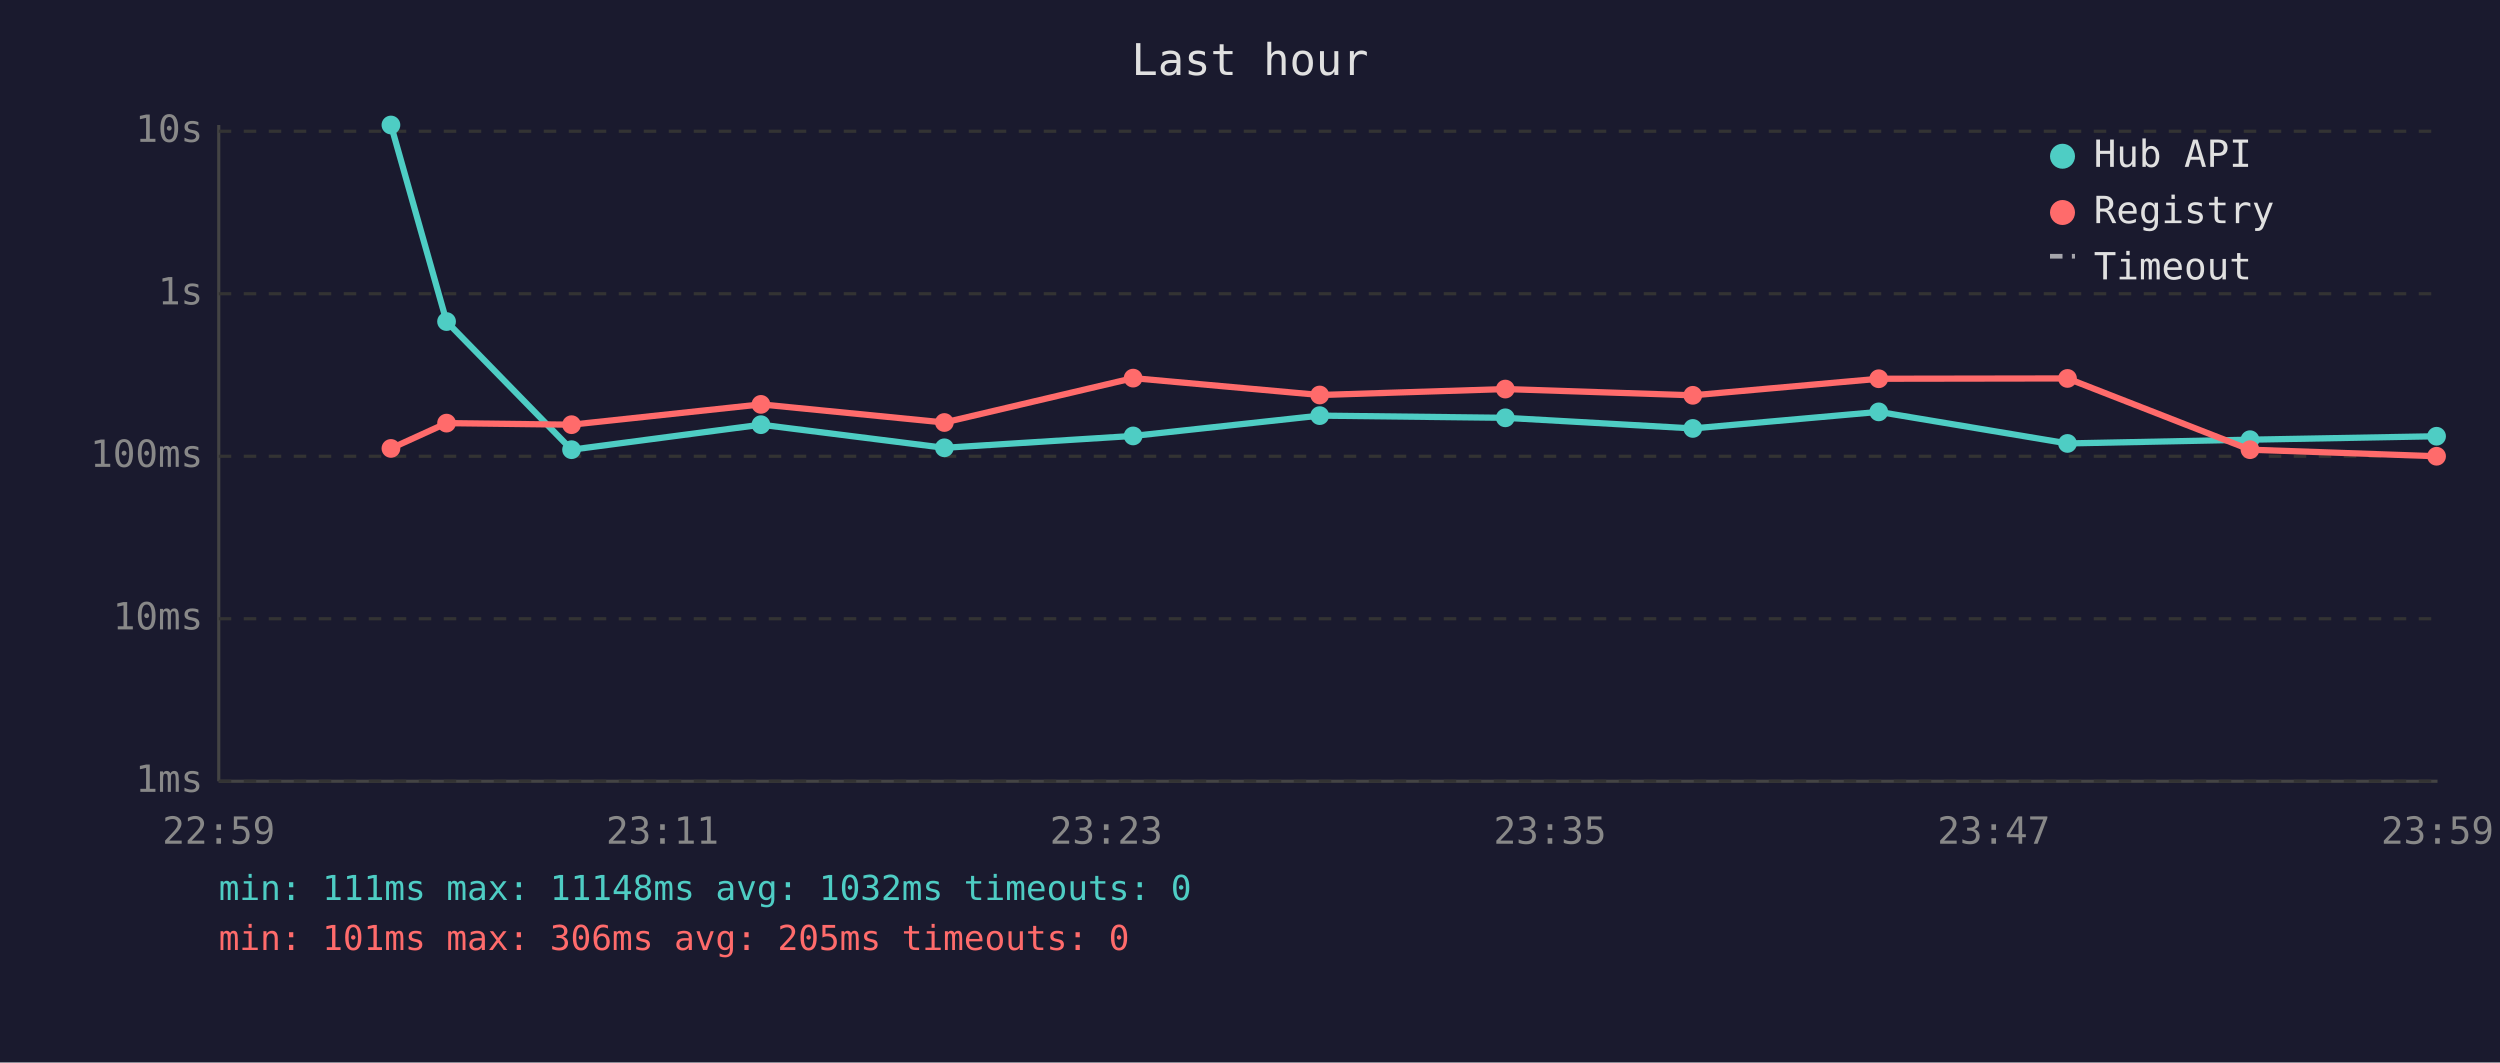
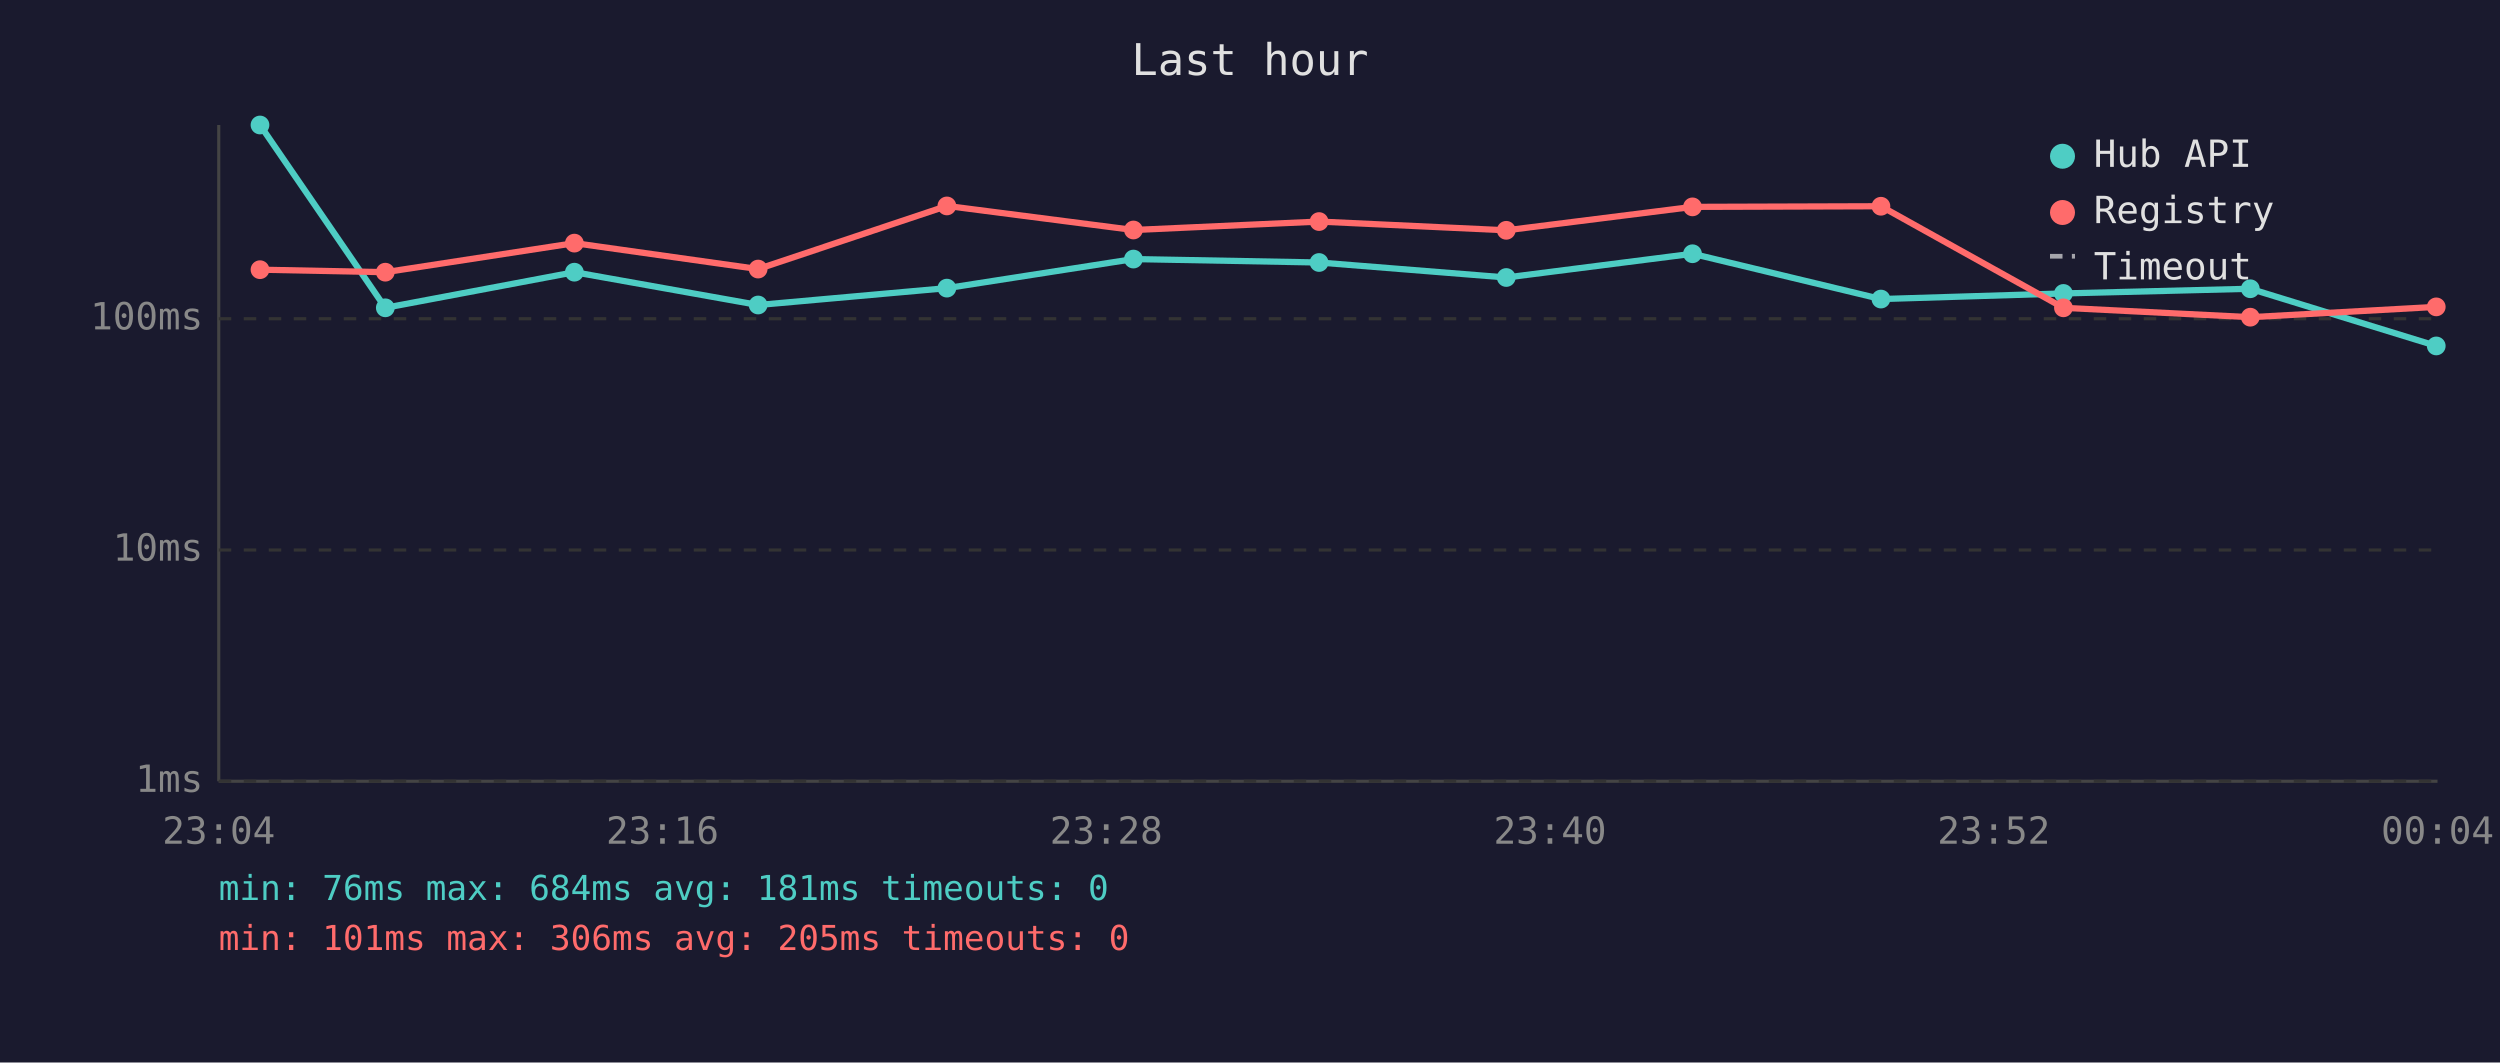
<svg xmlns="http://www.w3.org/2000/svg" viewBox="0 0 800 340" font-family="monospace" font-size="12">
  <rect width="800" height="340" fill="#1a1a2e" />
  <text x="400" y="24" fill="#e0e0e0" font-size="14" text-anchor="middle">Last hour</text>
  <line x1="70" y1="40" x2="70" y2="250" stroke="#444" stroke-width="1" />
  <line x1="70" y1="250" x2="780" y2="250" stroke="#444" stroke-width="1" />
  <line x1="70" y1="250" x2="780" y2="250" stroke="#333" stroke-width="1" stroke-dasharray="4" />
  <text x="65" y="250" fill="#888" text-anchor="end" dominant-baseline="middle">1ms</text>
-   <line x1="70" y1="198" x2="780" y2="198" stroke="#333" stroke-width="1" stroke-dasharray="4" />
-   <text x="65" y="198" fill="#888" text-anchor="end" dominant-baseline="middle">10ms</text>
-   <line x1="70" y1="146" x2="780" y2="146" stroke="#333" stroke-width="1" stroke-dasharray="4" />
-   <text x="65" y="146" fill="#888" text-anchor="end" dominant-baseline="middle">100ms</text>
-   <line x1="70" y1="94" x2="780" y2="94" stroke="#333" stroke-width="1" stroke-dasharray="4" />
-   <text x="65" y="94" fill="#888" text-anchor="end" dominant-baseline="middle">1s</text>
-   <line x1="70" y1="42" x2="780" y2="42" stroke="#333" stroke-width="1" stroke-dasharray="4" />
-   <text x="65" y="42" fill="#888" text-anchor="end" dominant-baseline="middle">10s</text>
-   <text x="70" y="270" fill="#888" text-anchor="middle">22:59</text>
-   <text x="212" y="270" fill="#888" text-anchor="middle">23:11</text>
-   <text x="354" y="270" fill="#888" text-anchor="middle">23:23</text>
-   <text x="496" y="270" fill="#888" text-anchor="middle">23:35</text>
-   <text x="638" y="270" fill="#888" text-anchor="middle">23:47</text>
-   <text x="780" y="270" fill="#888" text-anchor="middle">23:59</text>
-   <polyline points="125.1,40.0 142.9,102.9 182.9,143.9 243.5,135.9 302.2,143.3 362.6,139.5 422.3,133.0 481.7,133.7 541.7,137.1 601.2,131.8 661.6,141.9 720.0,140.7 779.7,139.6" fill="none" stroke="#4ecdc4" stroke-width="2" opacity="1" />
-   <circle cx="125.1" cy="40.0" r="3" fill="#4ecdc4" />
-   <circle cx="142.9" cy="102.9" r="3" fill="#4ecdc4" />
-   <circle cx="182.9" cy="143.9" r="3" fill="#4ecdc4" />
-   <circle cx="243.5" cy="135.9" r="3" fill="#4ecdc4" />
-   <circle cx="302.2" cy="143.3" r="3" fill="#4ecdc4" />
-   <circle cx="362.6" cy="139.5" r="3" fill="#4ecdc4" />
-   <circle cx="422.3" cy="133.0" r="3" fill="#4ecdc4" />
-   <circle cx="481.7" cy="133.7" r="3" fill="#4ecdc4" />
-   <circle cx="541.7" cy="137.1" r="3" fill="#4ecdc4" />
-   <circle cx="601.2" cy="131.8" r="3" fill="#4ecdc4" />
-   <circle cx="661.6" cy="141.9" r="3" fill="#4ecdc4" />
-   <circle cx="720.0" cy="140.7" r="3" fill="#4ecdc4" />
-   <circle cx="779.7" cy="139.6" r="3" fill="#4ecdc4" />
-   <polyline points="125.1,143.5 142.9,135.4 182.9,135.9 243.5,129.4 302.2,135.2 362.6,121.0 422.3,126.4 481.7,124.5 541.7,126.5 601.2,121.2 661.6,121.1 720.0,143.9 779.7,146.0" fill="none" stroke="#ff6b6b" stroke-width="2" opacity="1" />
-   <circle cx="125.1" cy="143.5" r="3" fill="#ff6b6b" />
-   <circle cx="142.9" cy="135.4" r="3" fill="#ff6b6b" />
-   <circle cx="182.9" cy="135.9" r="3" fill="#ff6b6b" />
-   <circle cx="243.5" cy="129.4" r="3" fill="#ff6b6b" />
-   <circle cx="302.2" cy="135.2" r="3" fill="#ff6b6b" />
-   <circle cx="362.6" cy="121.0" r="3" fill="#ff6b6b" />
-   <circle cx="422.3" cy="126.4" r="3" fill="#ff6b6b" />
-   <circle cx="481.7" cy="124.5" r="3" fill="#ff6b6b" />
-   <circle cx="541.7" cy="126.5" r="3" fill="#ff6b6b" />
-   <circle cx="601.2" cy="121.2" r="3" fill="#ff6b6b" />
-   <circle cx="661.6" cy="121.1" r="3" fill="#ff6b6b" />
-   <circle cx="720.0" cy="143.9" r="3" fill="#ff6b6b" />
-   <circle cx="779.7" cy="146.0" r="3" fill="#ff6b6b" />
+   <line x1="70" y1="176" x2="780" y2="176" stroke="#333" stroke-width="1" stroke-dasharray="4" />
+   <text x="65" y="176" fill="#888" text-anchor="end" dominant-baseline="middle">10ms</text>
+   <line x1="70" y1="102" x2="780" y2="102" stroke="#333" stroke-width="1" stroke-dasharray="4" />
+   <text x="65" y="102" fill="#888" text-anchor="end" dominant-baseline="middle">100ms</text>
+   <text x="70" y="270" fill="#888" text-anchor="middle">23:04</text>
+   <text x="212" y="270" fill="#888" text-anchor="middle">23:16</text>
+   <text x="354" y="270" fill="#888" text-anchor="middle">23:28</text>
+   <text x="496" y="270" fill="#888" text-anchor="middle">23:40</text>
+   <text x="638" y="270" fill="#888" text-anchor="middle">23:52</text>
+   <text x="780" y="270" fill="#888" text-anchor="middle">00:04</text>
+   <polyline points="83.2,40.0 123.3,98.5 183.8,87.1 242.6,97.6 303.0,92.2 362.7,82.9 422.1,84.0 482.0,88.8 541.6,81.2 601.9,95.7 660.3,93.9 720.1,92.4 779.6,110.7" fill="none" stroke="#4ecdc4" stroke-width="2" opacity="1" />
+   <circle cx="83.2" cy="40.0" r="3" fill="#4ecdc4" />
+   <circle cx="123.3" cy="98.5" r="3" fill="#4ecdc4" />
+   <circle cx="183.8" cy="87.1" r="3" fill="#4ecdc4" />
+   <circle cx="242.6" cy="97.6" r="3" fill="#4ecdc4" />
+   <circle cx="303.0" cy="92.2" r="3" fill="#4ecdc4" />
+   <circle cx="362.7" cy="82.9" r="3" fill="#4ecdc4" />
+   <circle cx="422.1" cy="84.0" r="3" fill="#4ecdc4" />
+   <circle cx="482.0" cy="88.8" r="3" fill="#4ecdc4" />
+   <circle cx="541.6" cy="81.2" r="3" fill="#4ecdc4" />
+   <circle cx="601.9" cy="95.7" r="3" fill="#4ecdc4" />
+   <circle cx="660.3" cy="93.9" r="3" fill="#4ecdc4" />
+   <circle cx="720.1" cy="92.4" r="3" fill="#4ecdc4" />
+   <circle cx="779.6" cy="110.7" r="3" fill="#4ecdc4" />
+   <polyline points="83.2,86.3 123.3,87.1 183.8,77.8 242.6,86.1 303.0,65.9 362.7,73.6 422.1,70.9 482.0,73.7 541.6,66.2 601.9,66.0 660.3,98.5 720.1,101.5 779.6,98.2" fill="none" stroke="#ff6b6b" stroke-width="2" opacity="1" />
+   <circle cx="83.2" cy="86.3" r="3" fill="#ff6b6b" />
+   <circle cx="123.3" cy="87.1" r="3" fill="#ff6b6b" />
+   <circle cx="183.8" cy="77.8" r="3" fill="#ff6b6b" />
+   <circle cx="242.6" cy="86.1" r="3" fill="#ff6b6b" />
+   <circle cx="303.0" cy="65.9" r="3" fill="#ff6b6b" />
+   <circle cx="362.7" cy="73.6" r="3" fill="#ff6b6b" />
+   <circle cx="422.1" cy="70.9" r="3" fill="#ff6b6b" />
+   <circle cx="482.0" cy="73.7" r="3" fill="#ff6b6b" />
+   <circle cx="541.6" cy="66.2" r="3" fill="#ff6b6b" />
+   <circle cx="601.9" cy="66.0" r="3" fill="#ff6b6b" />
+   <circle cx="660.3" cy="98.5" r="3" fill="#ff6b6b" />
+   <circle cx="720.1" cy="101.5" r="3" fill="#ff6b6b" />
+   <circle cx="779.6" cy="98.2" r="3" fill="#ff6b6b" />
  <circle cx="660" cy="50" r="4" fill="#4ecdc4" />
  <text x="670" y="50" fill="#e0e0e0" dominant-baseline="middle">Hub API</text>
  <circle cx="660" cy="68" r="4" fill="#ff6b6b" />
  <text x="670" y="68" fill="#e0e0e0" dominant-baseline="middle">Registry</text>
  <line x1="656" y1="82" x2="664" y2="82" stroke="#e0e0e0" stroke-width="1.5" stroke-dasharray="4,3" opacity="0.7" />
  <text x="670" y="86" fill="#e0e0e0" dominant-baseline="middle">Timeout</text>
-   <text x="70" y="288" fill="#4ecdc4" font-size="11">min: 111ms  max: 11148ms  avg: 1032ms  timeouts: 0</text>
+   <text x="70" y="288" fill="#4ecdc4" font-size="11">min: 76ms  max: 684ms  avg: 181ms  timeouts: 0</text>
  <text x="70" y="304" fill="#ff6b6b" font-size="11">min: 101ms  max: 306ms  avg: 205ms  timeouts: 0</text>
</svg>
